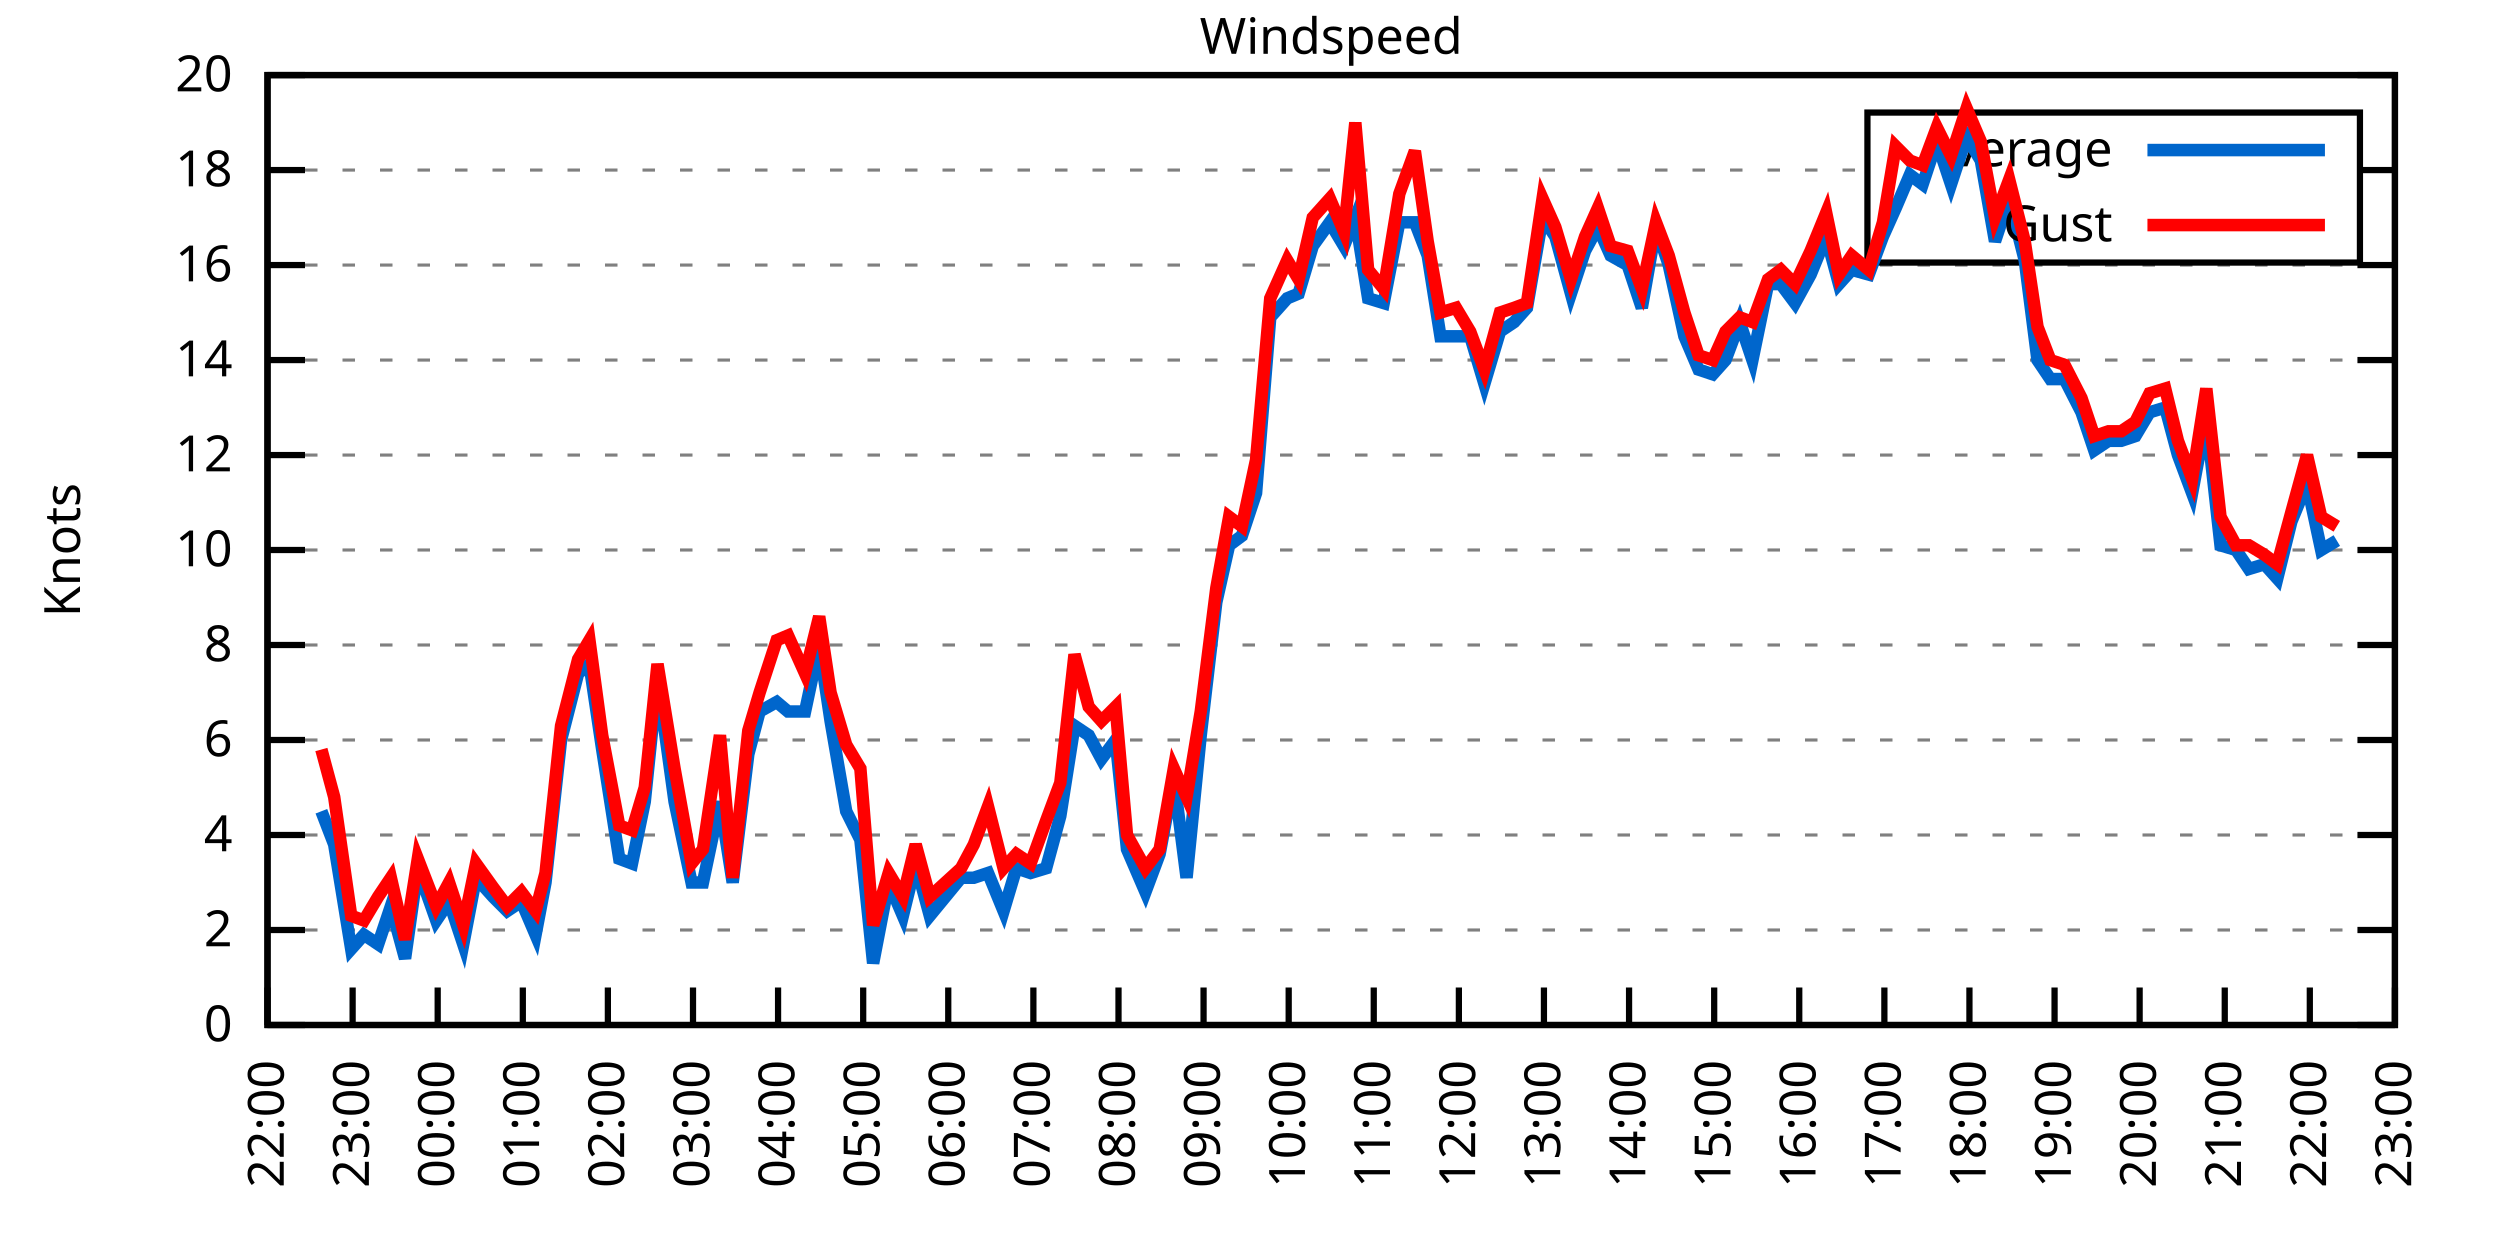
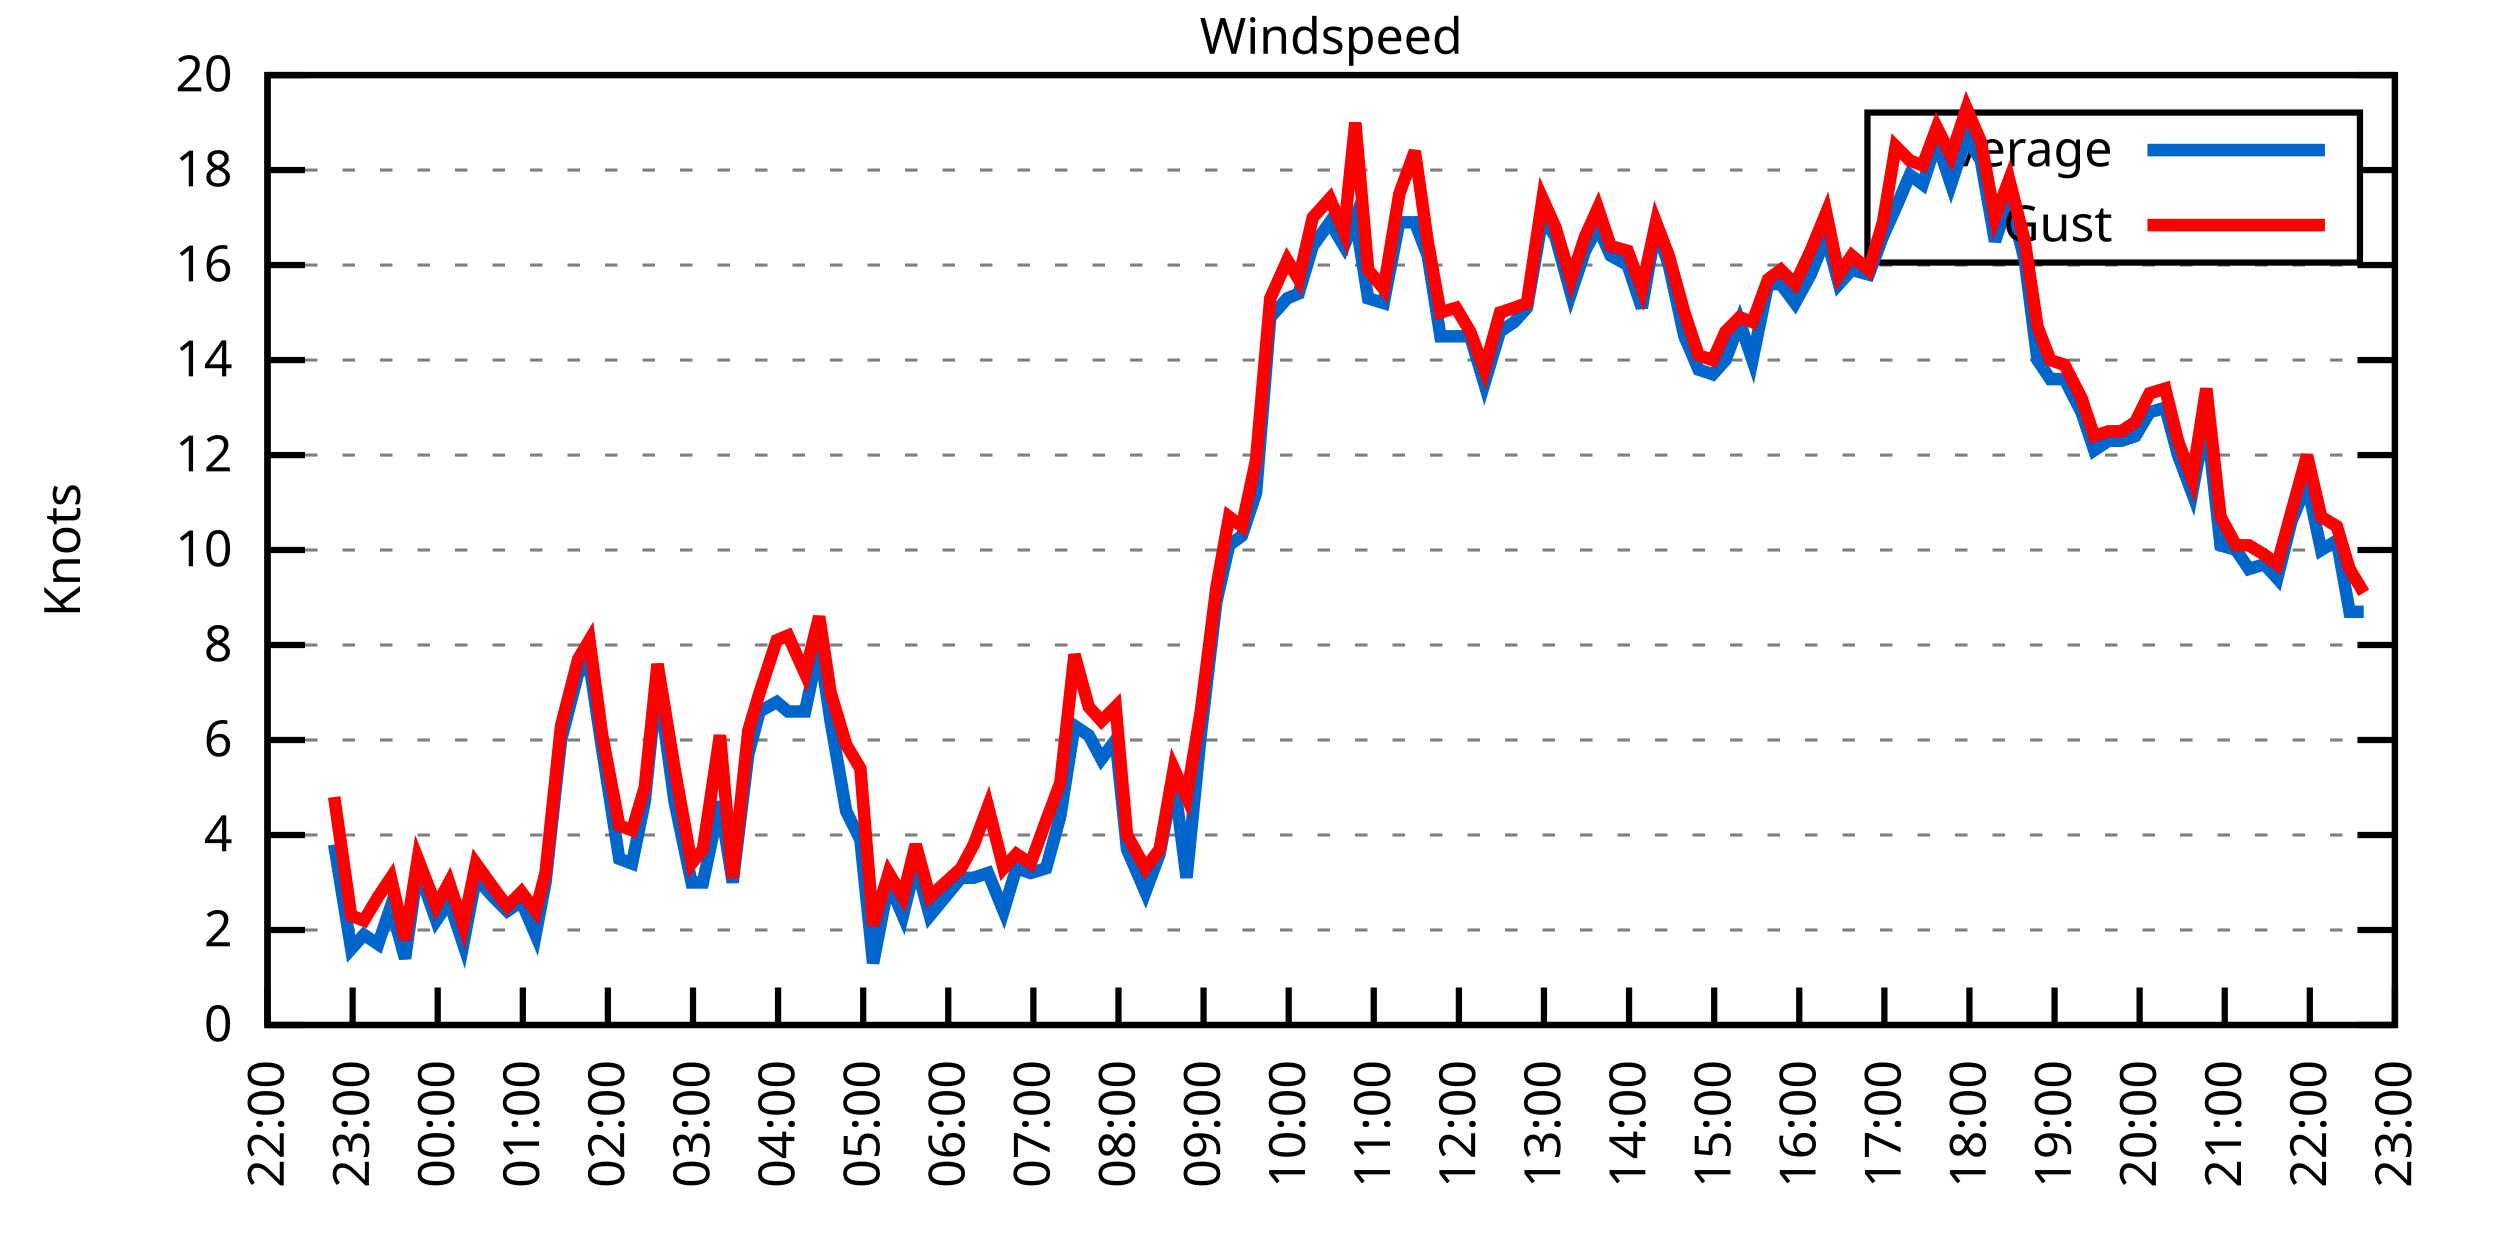
<svg xmlns="http://www.w3.org/2000/svg" xmlns:xlink="http://www.w3.org/1999/xlink" width="400" height="200" viewBox="0 0 400 200">
  <g id="gnuplot_canvas">
    <rect x="0" y="0" width="400" height="200" fill="none" />
    <defs>
      <circle id="gpDot" r="0.5" stroke-width="0.5" stroke="currentColor" />
      <path id="gpPt0" stroke-width="0.333" stroke="currentColor" d="M-1,0 h2 M0,-1 v2" />
      <path id="gpPt1" stroke-width="0.333" stroke="currentColor" d="M-1,-1 L1,1 M1,-1 L-1,1" />
      <path id="gpPt2" stroke-width="0.333" stroke="currentColor" d="M-1,0 L1,0 M0,-1 L0,1 M-1,-1 L1,1 M-1,1 L1,-1" />
      <rect id="gpPt3" stroke-width="0.333" stroke="currentColor" x="-1" y="-1" width="2" height="2" />
      <rect id="gpPt4" stroke-width="0.333" stroke="currentColor" fill="currentColor" x="-1" y="-1" width="2" height="2" />
      <circle id="gpPt5" stroke-width="0.333" stroke="currentColor" cx="0" cy="0" r="1" />
      <use xlink:href="#gpPt5" id="gpPt6" fill="currentColor" stroke="none" />
      <path id="gpPt7" stroke-width="0.333" stroke="currentColor" d="M0,-1.33 L-1.33,0.67 L1.33,0.67 z" />
      <use xlink:href="#gpPt7" id="gpPt8" fill="currentColor" stroke="none" />
      <use xlink:href="#gpPt7" id="gpPt9" stroke="currentColor" transform="rotate(180)" />
      <use xlink:href="#gpPt9" id="gpPt10" fill="currentColor" stroke="none" />
      <use xlink:href="#gpPt3" id="gpPt11" stroke="currentColor" transform="rotate(45)" />
      <use xlink:href="#gpPt11" id="gpPt12" fill="currentColor" stroke="none" />
      <path id="gpPt13" stroke-width="0.333" stroke="currentColor" d="M0,1.330 L1.265,0.411 L0.782,-1.067 L-0.782,-1.076 L-1.265,0.411 z" />
      <use xlink:href="#gpPt13" id="gpPt14" fill="currentColor" stroke="none" />
      <filter id="textbox" filterUnits="objectBoundingBox" x="0" y="0" height="1" width="1">
        <feFlood flood-color="white" flood-opacity="1" result="bgnd" />
        <feComposite in="SourceGraphic" in2="bgnd" operator="atop" />
      </filter>
      <filter id="greybox" filterUnits="objectBoundingBox" x="0" y="0" height="1" width="1">
        <feFlood flood-color="lightgrey" flood-opacity="1" result="grey" />
        <feComposite in="SourceGraphic" in2="grey" operator="atop" />
      </filter>
    </defs>
    <g fill="none" color="white" stroke="currentColor" stroke-width="1.00" stroke-linecap="butt" stroke-linejoin="miter">
</g>
    <g fill="none" color="black" stroke="currentColor" stroke-width="1.00" stroke-linecap="butt" stroke-linejoin="miter">
      <g stroke="none" shape-rendering="crispEdges">
        <polygon fill="rgb(255, 255, 255)" points="42.80,164.00 383.18,164.00 383.18,12.02 42.80,12.02 " />
      </g>
    </g>
    <g fill="none" color="black" stroke="currentColor" stroke-width="1.00" stroke-linecap="butt" stroke-linejoin="miter">
</g>
    <g fill="none" color="black" stroke="black" stroke-width="0.50" stroke-linecap="butt" stroke-linejoin="miter">
</g>
    <g fill="none" color="gray" stroke="currentColor" stroke-width="0.50" stroke-linecap="butt" stroke-linejoin="miter">
      <path stroke="gray" stroke-dasharray="2,4" class="gridline" d="M42.80,164.00 L383.19,164.00  " />
    </g>
    <g fill="none" color="gray" stroke="gray" stroke-width="1.00" stroke-linecap="butt" stroke-linejoin="miter">
</g>
    <g fill="none" color="black" stroke="currentColor" stroke-width="1.00" stroke-linecap="butt" stroke-linejoin="miter">
      <path stroke="black" d="M42.80,164.00 L48.80,164.00 M383.19,164.00 L377.19,164.00  " />
      <g transform="translate(37.20,166.60)" stroke="none" fill="black" font-family="Sans" font-size="8.00" text-anchor="end">
        <text>
          <tspan font-family="Sans"> 0</tspan>
        </text>
      </g>
    </g>
    <g fill="none" color="black" stroke="currentColor" stroke-width="1.00" stroke-linecap="butt" stroke-linejoin="miter">
</g>
    <g fill="none" color="black" stroke="black" stroke-width="0.50" stroke-linecap="butt" stroke-linejoin="miter">
</g>
    <g fill="none" color="gray" stroke="currentColor" stroke-width="0.50" stroke-linecap="butt" stroke-linejoin="miter">
      <path stroke="gray" stroke-dasharray="2,4" class="gridline" d="M42.80,148.80 L383.19,148.80  " />
    </g>
    <g fill="none" color="gray" stroke="gray" stroke-width="1.00" stroke-linecap="butt" stroke-linejoin="miter">
</g>
    <g fill="none" color="black" stroke="currentColor" stroke-width="1.00" stroke-linecap="butt" stroke-linejoin="miter">
      <path stroke="black" d="M42.80,148.80 L48.80,148.80 M383.19,148.80 L377.19,148.80  " />
      <g transform="translate(37.20,151.40)" stroke="none" fill="black" font-family="Sans" font-size="8.00" text-anchor="end">
        <text>
          <tspan font-family="Sans"> 2</tspan>
        </text>
      </g>
    </g>
    <g fill="none" color="black" stroke="currentColor" stroke-width="1.00" stroke-linecap="butt" stroke-linejoin="miter">
</g>
    <g fill="none" color="black" stroke="black" stroke-width="0.50" stroke-linecap="butt" stroke-linejoin="miter">
</g>
    <g fill="none" color="gray" stroke="currentColor" stroke-width="0.50" stroke-linecap="butt" stroke-linejoin="miter">
      <path stroke="gray" stroke-dasharray="2,4" class="gridline" d="M42.80,133.60 L383.19,133.60  " />
    </g>
    <g fill="none" color="gray" stroke="gray" stroke-width="1.00" stroke-linecap="butt" stroke-linejoin="miter">
</g>
    <g fill="none" color="black" stroke="currentColor" stroke-width="1.00" stroke-linecap="butt" stroke-linejoin="miter">
      <path stroke="black" d="M42.80,133.60 L48.80,133.60 M383.19,133.60 L377.19,133.60  " />
      <g transform="translate(37.20,136.20)" stroke="none" fill="black" font-family="Sans" font-size="8.00" text-anchor="end">
        <text>
          <tspan font-family="Sans"> 4</tspan>
        </text>
      </g>
    </g>
    <g fill="none" color="black" stroke="currentColor" stroke-width="1.00" stroke-linecap="butt" stroke-linejoin="miter">
</g>
    <g fill="none" color="black" stroke="black" stroke-width="0.50" stroke-linecap="butt" stroke-linejoin="miter">
</g>
    <g fill="none" color="gray" stroke="currentColor" stroke-width="0.50" stroke-linecap="butt" stroke-linejoin="miter">
      <path stroke="gray" stroke-dasharray="2,4" class="gridline" d="M42.80,118.40 L383.19,118.40  " />
    </g>
    <g fill="none" color="gray" stroke="gray" stroke-width="1.00" stroke-linecap="butt" stroke-linejoin="miter">
</g>
    <g fill="none" color="black" stroke="currentColor" stroke-width="1.00" stroke-linecap="butt" stroke-linejoin="miter">
      <path stroke="black" d="M42.80,118.40 L48.80,118.40 M383.19,118.40 L377.19,118.40  " />
      <g transform="translate(37.20,121.00)" stroke="none" fill="black" font-family="Sans" font-size="8.00" text-anchor="end">
        <text>
          <tspan font-family="Sans"> 6</tspan>
        </text>
      </g>
    </g>
    <g fill="none" color="black" stroke="currentColor" stroke-width="1.00" stroke-linecap="butt" stroke-linejoin="miter">
</g>
    <g fill="none" color="black" stroke="black" stroke-width="0.50" stroke-linecap="butt" stroke-linejoin="miter">
</g>
    <g fill="none" color="gray" stroke="currentColor" stroke-width="0.50" stroke-linecap="butt" stroke-linejoin="miter">
      <path stroke="gray" stroke-dasharray="2,4" class="gridline" d="M42.80,103.20 L383.19,103.20  " />
    </g>
    <g fill="none" color="gray" stroke="gray" stroke-width="1.00" stroke-linecap="butt" stroke-linejoin="miter">
</g>
    <g fill="none" color="black" stroke="currentColor" stroke-width="1.00" stroke-linecap="butt" stroke-linejoin="miter">
      <path stroke="black" d="M42.80,103.20 L48.80,103.20 M383.19,103.20 L377.19,103.20  " />
      <g transform="translate(37.20,105.80)" stroke="none" fill="black" font-family="Sans" font-size="8.00" text-anchor="end">
        <text>
          <tspan font-family="Sans"> 8</tspan>
        </text>
      </g>
    </g>
    <g fill="none" color="black" stroke="currentColor" stroke-width="1.00" stroke-linecap="butt" stroke-linejoin="miter">
</g>
    <g fill="none" color="black" stroke="black" stroke-width="0.50" stroke-linecap="butt" stroke-linejoin="miter">
</g>
    <g fill="none" color="gray" stroke="currentColor" stroke-width="0.50" stroke-linecap="butt" stroke-linejoin="miter">
      <path stroke="gray" stroke-dasharray="2,4" class="gridline" d="M42.80,88.00 L383.19,88.00  " />
    </g>
    <g fill="none" color="gray" stroke="gray" stroke-width="1.00" stroke-linecap="butt" stroke-linejoin="miter">
</g>
    <g fill="none" color="black" stroke="currentColor" stroke-width="1.00" stroke-linecap="butt" stroke-linejoin="miter">
      <path stroke="black" d="M42.80,88.00 L48.80,88.00 M383.19,88.00 L377.19,88.00  " />
      <g transform="translate(37.20,90.60)" stroke="none" fill="black" font-family="Sans" font-size="8.00" text-anchor="end">
        <text>
          <tspan font-family="Sans"> 10</tspan>
        </text>
      </g>
    </g>
    <g fill="none" color="black" stroke="currentColor" stroke-width="1.00" stroke-linecap="butt" stroke-linejoin="miter">
</g>
    <g fill="none" color="black" stroke="black" stroke-width="0.50" stroke-linecap="butt" stroke-linejoin="miter">
</g>
    <g fill="none" color="gray" stroke="currentColor" stroke-width="0.50" stroke-linecap="butt" stroke-linejoin="miter">
      <path stroke="gray" stroke-dasharray="2,4" class="gridline" d="M42.80,72.81 L383.19,72.81  " />
    </g>
    <g fill="none" color="gray" stroke="gray" stroke-width="1.00" stroke-linecap="butt" stroke-linejoin="miter">
</g>
    <g fill="none" color="black" stroke="currentColor" stroke-width="1.00" stroke-linecap="butt" stroke-linejoin="miter">
      <path stroke="black" d="M42.80,72.81 L48.80,72.81 M383.19,72.81 L377.19,72.81  " />
      <g transform="translate(37.20,75.41)" stroke="none" fill="black" font-family="Sans" font-size="8.00" text-anchor="end">
        <text>
          <tspan font-family="Sans"> 12</tspan>
        </text>
      </g>
    </g>
    <g fill="none" color="black" stroke="currentColor" stroke-width="1.00" stroke-linecap="butt" stroke-linejoin="miter">
</g>
    <g fill="none" color="black" stroke="black" stroke-width="0.50" stroke-linecap="butt" stroke-linejoin="miter">
</g>
    <g fill="none" color="gray" stroke="currentColor" stroke-width="0.50" stroke-linecap="butt" stroke-linejoin="miter">
      <path stroke="gray" stroke-dasharray="2,4" class="gridline" d="M42.80,57.61 L383.19,57.61  " />
    </g>
    <g fill="none" color="gray" stroke="gray" stroke-width="1.00" stroke-linecap="butt" stroke-linejoin="miter">
</g>
    <g fill="none" color="black" stroke="currentColor" stroke-width="1.00" stroke-linecap="butt" stroke-linejoin="miter">
      <path stroke="black" d="M42.80,57.61 L48.80,57.61 M383.19,57.61 L377.19,57.61  " />
      <g transform="translate(37.20,60.21)" stroke="none" fill="black" font-family="Sans" font-size="8.00" text-anchor="end">
        <text>
          <tspan font-family="Sans"> 14</tspan>
        </text>
      </g>
    </g>
    <g fill="none" color="black" stroke="currentColor" stroke-width="1.00" stroke-linecap="butt" stroke-linejoin="miter">
</g>
    <g fill="none" color="black" stroke="black" stroke-width="0.50" stroke-linecap="butt" stroke-linejoin="miter">
</g>
    <g fill="none" color="gray" stroke="currentColor" stroke-width="0.50" stroke-linecap="butt" stroke-linejoin="miter">
      <path stroke="gray" stroke-dasharray="2,4" class="gridline" d="M42.80,42.41 L383.19,42.41  " />
    </g>
    <g fill="none" color="gray" stroke="gray" stroke-width="1.00" stroke-linecap="butt" stroke-linejoin="miter">
</g>
    <g fill="none" color="black" stroke="currentColor" stroke-width="1.00" stroke-linecap="butt" stroke-linejoin="miter">
      <path stroke="black" d="M42.80,42.41 L48.80,42.41 M383.19,42.41 L377.19,42.41  " />
      <g transform="translate(37.20,45.01)" stroke="none" fill="black" font-family="Sans" font-size="8.00" text-anchor="end">
        <text>
          <tspan font-family="Sans"> 16</tspan>
        </text>
      </g>
    </g>
    <g fill="none" color="black" stroke="currentColor" stroke-width="1.00" stroke-linecap="butt" stroke-linejoin="miter">
</g>
    <g fill="none" color="black" stroke="black" stroke-width="0.50" stroke-linecap="butt" stroke-linejoin="miter">
</g>
    <g fill="none" color="gray" stroke="currentColor" stroke-width="0.50" stroke-linecap="butt" stroke-linejoin="miter">
      <path stroke="gray" stroke-dasharray="2,4" class="gridline" d="M42.80,27.21 L298.79,27.21 M377.59,27.21 L383.19,27.21  " />
    </g>
    <g fill="none" color="gray" stroke="gray" stroke-width="1.00" stroke-linecap="butt" stroke-linejoin="miter">
</g>
    <g fill="none" color="black" stroke="currentColor" stroke-width="1.00" stroke-linecap="butt" stroke-linejoin="miter">
      <path stroke="black" d="M42.80,27.21 L48.80,27.21 M383.19,27.21 L377.19,27.21  " />
      <g transform="translate(37.20,29.81)" stroke="none" fill="black" font-family="Sans" font-size="8.00" text-anchor="end">
        <text>
          <tspan font-family="Sans"> 18</tspan>
        </text>
      </g>
    </g>
    <g fill="none" color="black" stroke="currentColor" stroke-width="1.00" stroke-linecap="butt" stroke-linejoin="miter">
</g>
    <g fill="none" color="black" stroke="black" stroke-width="0.50" stroke-linecap="butt" stroke-linejoin="miter">
</g>
    <g fill="none" color="gray" stroke="currentColor" stroke-width="0.50" stroke-linecap="butt" stroke-linejoin="miter">
      <path stroke="gray" stroke-dasharray="2,4" class="gridline" d="M42.80,12.01 L383.19,12.01  " />
    </g>
    <g fill="none" color="gray" stroke="gray" stroke-width="1.00" stroke-linecap="butt" stroke-linejoin="miter">
</g>
    <g fill="none" color="black" stroke="currentColor" stroke-width="1.00" stroke-linecap="butt" stroke-linejoin="miter">
      <path stroke="black" d="M42.80,12.01 L48.80,12.01 M383.19,12.01 L377.19,12.01  " />
      <g transform="translate(37.20,14.61)" stroke="none" fill="black" font-family="Sans" font-size="8.00" text-anchor="end">
        <text>
          <tspan font-family="Sans"> 20</tspan>
        </text>
      </g>
    </g>
    <g fill="none" color="black" stroke="currentColor" stroke-width="1.00" stroke-linecap="butt" stroke-linejoin="miter">
      <path stroke="black" d="M42.80,164.00 L42.80,158.00  " />
      <g transform="translate(45.40,169.60) rotate(270.00)" stroke="none" fill="black" font-family="Sans" font-size="8.00" text-anchor="end">
        <text>
          <tspan font-family="Sans">22:00</tspan>
        </text>
      </g>
    </g>
    <g fill="none" color="black" stroke="currentColor" stroke-width="1.00" stroke-linecap="butt" stroke-linejoin="miter">
      <path stroke="black" d="M56.42,164.00 L56.42,158.00  " />
      <g transform="translate(59.02,169.60) rotate(270.00)" stroke="none" fill="black" font-family="Sans" font-size="8.00" text-anchor="end">
        <text>
          <tspan font-family="Sans">23:00</tspan>
        </text>
      </g>
    </g>
    <g fill="none" color="black" stroke="currentColor" stroke-width="1.00" stroke-linecap="butt" stroke-linejoin="miter">
      <path stroke="black" d="M70.03,164.00 L70.03,158.00  " />
      <g transform="translate(72.63,169.60) rotate(270.00)" stroke="none" fill="black" font-family="Sans" font-size="8.00" text-anchor="end">
        <text>
          <tspan font-family="Sans">00:00</tspan>
        </text>
      </g>
    </g>
    <g fill="none" color="black" stroke="currentColor" stroke-width="1.00" stroke-linecap="butt" stroke-linejoin="miter">
      <path stroke="black" d="M83.65,164.00 L83.65,158.00  " />
      <g transform="translate(86.25,169.60) rotate(270.00)" stroke="none" fill="black" font-family="Sans" font-size="8.00" text-anchor="end">
        <text>
          <tspan font-family="Sans">01:00</tspan>
        </text>
      </g>
    </g>
    <g fill="none" color="black" stroke="currentColor" stroke-width="1.00" stroke-linecap="butt" stroke-linejoin="miter">
      <path stroke="black" d="M97.26,164.00 L97.26,158.00  " />
      <g transform="translate(99.86,169.60) rotate(270.00)" stroke="none" fill="black" font-family="Sans" font-size="8.00" text-anchor="end">
        <text>
          <tspan font-family="Sans">02:00</tspan>
        </text>
      </g>
    </g>
    <g fill="none" color="black" stroke="currentColor" stroke-width="1.00" stroke-linecap="butt" stroke-linejoin="miter">
      <path stroke="black" d="M110.88,164.00 L110.88,158.00  " />
      <g transform="translate(113.48,169.60) rotate(270.00)" stroke="none" fill="black" font-family="Sans" font-size="8.00" text-anchor="end">
        <text>
          <tspan font-family="Sans">03:00</tspan>
        </text>
      </g>
    </g>
    <g fill="none" color="black" stroke="currentColor" stroke-width="1.00" stroke-linecap="butt" stroke-linejoin="miter">
      <path stroke="black" d="M124.49,164.00 L124.49,158.00  " />
      <g transform="translate(127.09,169.60) rotate(270.00)" stroke="none" fill="black" font-family="Sans" font-size="8.00" text-anchor="end">
        <text>
          <tspan font-family="Sans">04:00</tspan>
        </text>
      </g>
    </g>
    <g fill="none" color="black" stroke="currentColor" stroke-width="1.00" stroke-linecap="butt" stroke-linejoin="miter">
      <path stroke="black" d="M138.11,164.00 L138.11,158.00  " />
      <g transform="translate(140.71,169.60) rotate(270.00)" stroke="none" fill="black" font-family="Sans" font-size="8.00" text-anchor="end">
        <text>
          <tspan font-family="Sans">05:00</tspan>
        </text>
      </g>
    </g>
    <g fill="none" color="black" stroke="currentColor" stroke-width="1.00" stroke-linecap="butt" stroke-linejoin="miter">
      <path stroke="black" d="M151.72,164.00 L151.72,158.00  " />
      <g transform="translate(154.32,169.60) rotate(270.00)" stroke="none" fill="black" font-family="Sans" font-size="8.00" text-anchor="end">
        <text>
          <tspan font-family="Sans">06:00</tspan>
        </text>
      </g>
    </g>
    <g fill="none" color="black" stroke="currentColor" stroke-width="1.00" stroke-linecap="butt" stroke-linejoin="miter">
      <path stroke="black" d="M165.34,164.00 L165.34,158.00  " />
      <g transform="translate(167.94,169.60) rotate(270.00)" stroke="none" fill="black" font-family="Sans" font-size="8.00" text-anchor="end">
        <text>
          <tspan font-family="Sans">07:00</tspan>
        </text>
      </g>
    </g>
    <g fill="none" color="black" stroke="currentColor" stroke-width="1.00" stroke-linecap="butt" stroke-linejoin="miter">
      <path stroke="black" d="M178.96,164.00 L178.96,158.00  " />
      <g transform="translate(181.56,169.60) rotate(270.00)" stroke="none" fill="black" font-family="Sans" font-size="8.00" text-anchor="end">
        <text>
          <tspan font-family="Sans">08:00</tspan>
        </text>
      </g>
    </g>
    <g fill="none" color="black" stroke="currentColor" stroke-width="1.00" stroke-linecap="butt" stroke-linejoin="miter">
      <path stroke="black" d="M192.57,164.00 L192.57,158.00  " />
      <g transform="translate(195.17,169.60) rotate(270.00)" stroke="none" fill="black" font-family="Sans" font-size="8.00" text-anchor="end">
        <text>
          <tspan font-family="Sans">09:00</tspan>
        </text>
      </g>
    </g>
    <g fill="none" color="black" stroke="currentColor" stroke-width="1.00" stroke-linecap="butt" stroke-linejoin="miter">
      <path stroke="black" d="M206.19,164.00 L206.19,158.00  " />
      <g transform="translate(208.79,169.60) rotate(270.00)" stroke="none" fill="black" font-family="Sans" font-size="8.00" text-anchor="end">
        <text>
          <tspan font-family="Sans">10:00</tspan>
        </text>
      </g>
    </g>
    <g fill="none" color="black" stroke="currentColor" stroke-width="1.00" stroke-linecap="butt" stroke-linejoin="miter">
      <path stroke="black" d="M219.80,164.00 L219.80,158.00  " />
      <g transform="translate(222.40,169.60) rotate(270.00)" stroke="none" fill="black" font-family="Sans" font-size="8.00" text-anchor="end">
        <text>
          <tspan font-family="Sans">11:00</tspan>
        </text>
      </g>
    </g>
    <g fill="none" color="black" stroke="currentColor" stroke-width="1.00" stroke-linecap="butt" stroke-linejoin="miter">
      <path stroke="black" d="M233.42,164.00 L233.42,158.00  " />
      <g transform="translate(236.02,169.60) rotate(270.00)" stroke="none" fill="black" font-family="Sans" font-size="8.00" text-anchor="end">
        <text>
          <tspan font-family="Sans">12:00</tspan>
        </text>
      </g>
    </g>
    <g fill="none" color="black" stroke="currentColor" stroke-width="1.00" stroke-linecap="butt" stroke-linejoin="miter">
      <path stroke="black" d="M247.03,164.00 L247.03,158.00  " />
      <g transform="translate(249.63,169.60) rotate(270.00)" stroke="none" fill="black" font-family="Sans" font-size="8.00" text-anchor="end">
        <text>
          <tspan font-family="Sans">13:00</tspan>
        </text>
      </g>
    </g>
    <g fill="none" color="black" stroke="currentColor" stroke-width="1.00" stroke-linecap="butt" stroke-linejoin="miter">
      <path stroke="black" d="M260.65,164.00 L260.65,158.00  " />
      <g transform="translate(263.25,169.60) rotate(270.00)" stroke="none" fill="black" font-family="Sans" font-size="8.00" text-anchor="end">
        <text>
          <tspan font-family="Sans">14:00</tspan>
        </text>
      </g>
    </g>
    <g fill="none" color="black" stroke="currentColor" stroke-width="1.00" stroke-linecap="butt" stroke-linejoin="miter">
      <path stroke="black" d="M274.27,164.00 L274.27,158.00  " />
      <g transform="translate(276.87,169.60) rotate(270.00)" stroke="none" fill="black" font-family="Sans" font-size="8.00" text-anchor="end">
        <text>
          <tspan font-family="Sans">15:00</tspan>
        </text>
      </g>
    </g>
    <g fill="none" color="black" stroke="currentColor" stroke-width="1.00" stroke-linecap="butt" stroke-linejoin="miter">
      <path stroke="black" d="M287.88,164.00 L287.88,158.00  " />
      <g transform="translate(290.48,169.60) rotate(270.00)" stroke="none" fill="black" font-family="Sans" font-size="8.00" text-anchor="end">
        <text>
          <tspan font-family="Sans">16:00</tspan>
        </text>
      </g>
    </g>
    <g fill="none" color="black" stroke="currentColor" stroke-width="1.00" stroke-linecap="butt" stroke-linejoin="miter">
      <path stroke="black" d="M301.50,164.00 L301.50,158.00  " />
      <g transform="translate(304.10,169.60) rotate(270.00)" stroke="none" fill="black" font-family="Sans" font-size="8.00" text-anchor="end">
        <text>
          <tspan font-family="Sans">17:00</tspan>
        </text>
      </g>
    </g>
    <g fill="none" color="black" stroke="currentColor" stroke-width="1.00" stroke-linecap="butt" stroke-linejoin="miter">
      <path stroke="black" d="M315.11,164.00 L315.11,158.00  " />
      <g transform="translate(317.71,169.60) rotate(270.00)" stroke="none" fill="black" font-family="Sans" font-size="8.00" text-anchor="end">
        <text>
          <tspan font-family="Sans">18:00</tspan>
        </text>
      </g>
    </g>
    <g fill="none" color="black" stroke="currentColor" stroke-width="1.00" stroke-linecap="butt" stroke-linejoin="miter">
      <path stroke="black" d="M328.73,164.00 L328.73,158.00  " />
      <g transform="translate(331.33,169.60) rotate(270.00)" stroke="none" fill="black" font-family="Sans" font-size="8.00" text-anchor="end">
        <text>
          <tspan font-family="Sans">19:00</tspan>
        </text>
      </g>
    </g>
    <g fill="none" color="black" stroke="currentColor" stroke-width="1.00" stroke-linecap="butt" stroke-linejoin="miter">
      <path stroke="black" d="M342.34,164.00 L342.34,158.00  " />
      <g transform="translate(344.94,169.60) rotate(270.00)" stroke="none" fill="black" font-family="Sans" font-size="8.00" text-anchor="end">
        <text>
          <tspan font-family="Sans">20:00</tspan>
        </text>
      </g>
    </g>
    <g fill="none" color="black" stroke="currentColor" stroke-width="1.00" stroke-linecap="butt" stroke-linejoin="miter">
      <path stroke="black" d="M355.96,164.00 L355.96,158.00  " />
      <g transform="translate(358.56,169.60) rotate(270.00)" stroke="none" fill="black" font-family="Sans" font-size="8.00" text-anchor="end">
        <text>
          <tspan font-family="Sans">21:00</tspan>
        </text>
      </g>
    </g>
    <g fill="none" color="black" stroke="currentColor" stroke-width="1.00" stroke-linecap="butt" stroke-linejoin="miter">
      <path stroke="black" d="M369.57,164.00 L369.57,158.00  " />
      <g transform="translate(372.17,169.60) rotate(270.00)" stroke="none" fill="black" font-family="Sans" font-size="8.00" text-anchor="end">
        <text>
          <tspan font-family="Sans">22:00</tspan>
        </text>
      </g>
    </g>
    <g fill="none" color="black" stroke="currentColor" stroke-width="1.00" stroke-linecap="butt" stroke-linejoin="miter">
      <path stroke="black" d="M383.19,164.00 L383.19,158.00  " />
      <g transform="translate(385.79,169.60) rotate(270.00)" stroke="none" fill="black" font-family="Sans" font-size="8.00" text-anchor="end">
        <text>
          <tspan font-family="Sans">23:00</tspan>
        </text>
      </g>
    </g>
    <g fill="none" color="black" stroke="currentColor" stroke-width="1.00" stroke-linecap="butt" stroke-linejoin="miter">
</g>
    <g fill="none" color="black" stroke="currentColor" stroke-width="1.00" stroke-linecap="butt" stroke-linejoin="miter">
      <path stroke="black" d="M42.80,12.01 L42.80,164.00 L383.19,164.00 L383.19,12.01 L42.80,12.01 Z  " />
    </g>
    <g fill="none" color="black" stroke="currentColor" stroke-width="1.00" stroke-linecap="butt" stroke-linejoin="miter">
</g>
    <g fill="none" color="black" stroke="currentColor" stroke-width="1.00" stroke-linecap="butt" stroke-linejoin="miter">
      <path stroke="black" d="M298.79,42.01 L298.79,18.01 L377.59,18.01 L377.59,42.01 L298.79,42.01 Z  " />
    </g>
    <g id="Windspeed_plot_1">
      <g fill="none" color="white" stroke="black" stroke-width="2.00" stroke-linecap="butt" stroke-linejoin="miter">
</g>
      <g fill="none" color="black" stroke="currentColor" stroke-width="2.00" stroke-linecap="butt" stroke-linejoin="miter">
        <g transform="translate(337.99,26.61)" stroke="none" fill="black" font-family="Sans" font-size="8.00" text-anchor="end">
          <text>
            <tspan font-family="Sans">Average</tspan>
          </text>
        </g>
      </g>
      <g fill="none" color="black" stroke="currentColor" stroke-width="2.00" stroke-linecap="butt" stroke-linejoin="miter">
-         <path stroke="rgb(  0, 102, 204)" d="M343.59,24.01 L371.99,24.01 M51.42,129.80 L53.47,135.12 L56.19,151.84 L58.23,149.56 L60.50,151.08 L62.54,145.00   L64.81,153.36 L66.85,138.92 L69.80,147.28 L71.85,144.24 L74.12,151.08 L76.16,140.44 L78.88,143.48 L81.15,145.76   L83.42,144.24 L85.69,149.56 L87.28,141.20 L89.77,118.40 L92.50,107.76 L94.31,106.24 L96.35,119.92 L99.08,137.40   L101.12,138.16 L103.16,128.28 L105.20,108.52 L107.93,128.28 L110.65,141.20 L112.47,141.20 L115.19,128.28 L117.23,141.20   L119.73,120.68 L121.54,113.84 L124.27,112.32 L126.08,113.84 L128.81,113.84 L131.07,103.20 L132.89,115.36 L135.39,129.80   L137.66,134.36 L139.70,154.12 L142.19,141.20 L144.46,146.52 L146.51,138.16 L148.77,146.52 L153.77,140.44 L155.81,140.44   L158.08,139.68 L160.57,145.76 L162.62,138.92 L164.89,139.68 L167.38,138.92 L169.65,130.56 L171.92,116.12 L174.19,117.64   L176.23,121.44 L178.50,118.40 L180.32,135.88 L183.27,142.72 L185.54,136.64 L187.81,124.48 L189.85,140.44 L192.12,117.64   L194.61,96.36 L196.66,87.25 L198.70,85.73 L200.97,78.89 L203.24,50.77 L205.96,47.73 L207.78,46.97 L210.04,39.37   L212.77,35.57 L215.04,39.37 L216.85,34.81 L218.90,47.73 L221.39,48.49 L223.89,35.57 L226.38,35.57 L228.43,40.89   L230.47,53.81 L232.96,53.81 L235.23,53.81 L237.50,61.41 L240.00,53.05 L242.27,51.53 L244.31,49.25 L246.81,34.81   L248.85,37.85 L251.35,46.97 L253.61,40.13 L255.66,36.33 L257.70,40.89 L260.42,42.41 L262.69,49.25 L264.96,36.33   L267.00,42.41 L269.50,53.81 L271.77,59.13 L274.04,59.89 L276.08,57.61 L278.35,51.53 L280.39,57.61 L282.89,45.45   L284.93,45.45 L287.20,48.49 L289.70,43.93 L292.19,37.85 L294.23,45.45 L296.28,43.17 L299.00,43.93 L301.27,37.85   L303.31,33.29 L305.58,27.97 L307.62,29.49 L309.89,22.65 L312.16,29.49 L314.66,21.89 L316.93,25.69 L319.20,38.61   L321.47,31.77 L323.96,41.65 L326.00,57.61 L328.05,60.65 L330.32,60.65 L333.04,65.97 L335.08,72.05 L337.35,70.53   L339.39,70.53 L341.66,69.77 L343.93,65.97 L346.43,65.21 L348.47,72.81 L350.74,78.89 L353.01,66.73 L355.28,87.25   L357.77,88.00 L359.82,91.04 L362.31,90.28 L364.36,92.56 L366.62,83.45 L369.12,77.37 L371.39,88.00 L373.89,86.49    " />
+         <path stroke="rgb(  0, 102, 204)" d="M343.59,24.01 L371.99,24.01 M53.47,135.12 L56.19,151.84 L58.23,149.56 L60.50,151.08 L62.54,145.00 L64.81,153.36   L66.85,138.92 L69.80,147.28 L71.85,144.24 L74.12,151.08 L76.16,140.44 L78.88,143.48 L81.15,145.76 L83.42,144.24   L85.69,149.56 L87.28,141.20 L89.77,118.40 L92.50,107.76 L94.31,106.24 L96.35,119.92 L99.08,137.40 L101.12,138.16   L103.16,128.28 L105.20,108.52 L107.93,128.28 L110.65,141.20 L112.47,141.20 L115.19,128.28 L117.23,141.20 L119.73,120.68   L121.54,113.84 L124.27,112.32 L126.08,113.84 L128.81,113.84 L131.07,103.20 L132.89,115.36 L135.39,129.80 L137.66,134.36   L139.70,154.12 L142.19,141.20 L144.46,146.52 L146.51,138.16 L148.77,146.52 L153.77,140.44 L155.81,140.44 L158.08,139.68   L160.57,145.76 L162.62,138.92 L164.89,139.68 L167.38,138.92 L169.65,130.56 L171.92,116.12 L174.19,117.64 L176.23,121.44   L178.50,118.40 L180.32,135.88 L183.27,142.72 L185.54,136.64 L187.81,124.48 L189.85,140.44 L192.12,117.64 L194.61,96.36   L196.66,87.25 L198.70,85.73 L200.97,78.89 L203.24,50.77 L205.96,47.73 L207.78,46.97 L210.04,39.37 L212.77,35.57   L215.04,39.37 L216.85,34.81 L218.90,47.73 L221.39,48.49 L223.89,35.57 L226.38,35.57 L228.43,40.89 L230.47,53.81   L232.96,53.81 L235.23,53.81 L237.50,61.41 L240.00,53.05 L242.27,51.53 L244.31,49.25 L246.81,34.81 L248.85,37.85   L251.35,46.97 L253.61,40.13 L255.66,36.33 L257.70,40.89 L260.42,42.41 L262.69,49.25 L264.96,36.33 L267.00,42.41   L269.50,53.81 L271.77,59.13 L274.04,59.89 L276.08,57.61 L278.35,51.53 L280.39,57.61 L282.89,45.45 L284.93,45.45   L287.20,48.49 L289.70,43.93 L292.19,37.85 L294.23,45.45 L296.28,43.17 L299.00,43.93 L301.27,37.85 L303.31,33.29   L305.58,27.97 L307.62,29.49 L309.89,22.65 L312.16,29.49 L314.66,21.89 L316.93,25.69 L319.20,38.61 L321.47,31.77   L323.96,41.65 L326.00,57.61 L328.05,60.65 L330.32,60.65 L333.04,65.97 L335.08,72.05 L337.35,70.53 L339.39,70.53   L341.66,69.77 L343.93,65.97 L346.43,65.21 L348.47,72.81 L350.74,78.89 L353.01,66.73 L355.28,87.25 L357.77,88.00   L359.82,91.04 L362.31,90.28 L364.36,92.56 L366.62,83.45 L369.12,77.37 L371.39,88.00 L373.89,86.49 L375.93,97.88   L378.20,97.88  " />
      </g>
    </g>
    <g id="Windspeed_plot_2">
      <g fill="none" color="black" stroke="currentColor" stroke-width="2.00" stroke-linecap="butt" stroke-linejoin="miter">
        <g transform="translate(337.99,38.61)" stroke="none" fill="black" font-family="Sans" font-size="8.00" text-anchor="end">
          <text>
            <tspan font-family="Sans">Gust</tspan>
          </text>
        </g>
      </g>
      <g fill="none" color="black" stroke="currentColor" stroke-width="2.00" stroke-linecap="butt" stroke-linejoin="miter">
-         <path stroke="rgb(255,   0,   0)" d="M343.59,36.01 L371.99,36.01 M51.42,119.92 L53.47,127.52 L56.19,146.52 L58.23,147.28 L60.50,143.48 L62.54,140.44   L64.81,150.32 L66.85,137.40 L69.80,145.00 L71.85,141.20 L74.12,148.04 L76.16,138.16 L78.88,141.96 L81.15,145.00   L83.42,142.72 L85.69,145.76 L87.28,139.68 L89.77,116.12 L92.50,105.48 L94.31,102.44 L96.35,117.64 L99.08,132.08   L101.12,132.84 L103.16,126.00 L105.20,106.24 L107.93,122.96 L110.65,138.16 L112.47,135.88 L115.19,117.64 L117.23,140.44   L119.73,116.88 L121.54,110.80 L124.27,102.44 L126.08,101.68 L128.81,107.76 L131.07,98.64 L132.89,110.80 L135.39,119.16   L137.66,122.96 L139.70,148.04 L142.19,139.68 L144.46,143.48 L146.51,135.12 L148.77,143.48 L153.77,138.92 L155.81,135.12   L158.08,129.04 L160.57,138.92 L162.62,136.64 L164.89,138.16 L167.38,131.32 L169.65,125.24 L171.92,104.72 L174.19,113.08   L176.23,115.36 L178.50,113.08 L180.32,133.60 L183.27,138.92 L185.54,135.88 L187.81,122.96 L189.85,127.52 L192.12,113.84   L194.61,94.08 L196.66,82.69 L198.70,84.21 L200.97,73.57 L203.24,47.73 L205.96,41.65 L207.78,44.69 L210.04,34.81   L212.77,31.77 L215.04,37.09 L216.85,19.61 L218.90,43.17 L221.39,46.21 L223.89,31.01 L226.38,24.17 L228.43,38.61   L230.47,50.01 L232.96,49.25 L235.23,53.05 L237.50,59.13 L240.00,50.01 L242.27,49.25 L244.31,48.49 L246.81,31.77   L248.85,36.33 L251.35,44.69 L253.61,37.85 L255.66,33.29 L257.70,39.37 L260.42,40.13 L262.69,46.21 L264.96,35.57   L267.00,40.89 L269.50,50.01 L271.77,56.85 L274.04,57.61 L276.08,53.05 L278.35,50.77 L280.39,51.53 L282.89,44.69   L284.93,43.17 L287.20,45.45 L289.70,40.13 L292.19,34.05 L294.23,43.93 L296.28,40.89 L299.00,43.17 L301.27,35.57   L303.31,23.41 L305.58,25.69 L307.62,26.45 L309.89,20.37 L312.16,24.93 L314.66,17.33 L316.93,22.65 L319.20,34.81   L321.47,28.73 L323.96,38.61 L326.00,52.29 L328.05,57.61 L330.32,58.37 L333.04,63.69 L335.08,69.77 L337.35,69.01   L339.39,69.01 L341.66,67.49 L343.93,62.93 L346.43,62.17 L348.47,70.53 L350.74,76.61 L353.01,62.17 L355.28,82.69   L357.77,87.25 L359.82,87.25 L362.31,88.76 L364.36,90.28 L366.62,81.93 L369.12,72.81 L371.39,82.69 L373.89,84.21    " />
+         <path stroke="rgb(255,   0,   0)" d="M343.59,36.01 L371.99,36.01 M53.47,127.52 L56.19,146.52 L58.23,147.28 L60.50,143.48 L62.54,140.44 L64.81,150.32   L66.85,137.40 L69.80,145.00 L71.85,141.20 L74.12,148.04 L76.16,138.16 L78.88,141.96 L81.15,145.00 L83.42,142.72   L85.69,145.76 L87.28,139.68 L89.77,116.12 L92.50,105.48 L94.31,102.44 L96.35,117.64 L99.08,132.08 L101.12,132.84   L103.16,126.00 L105.20,106.24 L107.93,122.96 L110.65,138.16 L112.47,135.88 L115.19,117.64 L117.23,140.44 L119.73,116.88   L121.54,110.80 L124.27,102.44 L126.08,101.68 L128.81,107.76 L131.07,98.64 L132.89,110.80 L135.39,119.16 L137.66,122.96   L139.70,148.04 L142.19,139.68 L144.46,143.48 L146.51,135.12 L148.77,143.48 L153.77,138.92 L155.81,135.12 L158.08,129.04   L160.57,138.92 L162.62,136.64 L164.89,138.16 L167.38,131.32 L169.65,125.24 L171.92,104.72 L174.19,113.08 L176.23,115.36   L178.50,113.08 L180.32,133.60 L183.27,138.92 L185.54,135.88 L187.81,122.96 L189.85,127.52 L192.12,113.84 L194.61,94.08   L196.66,82.69 L198.70,84.21 L200.97,73.57 L203.24,47.73 L205.96,41.65 L207.78,44.69 L210.04,34.81 L212.77,31.77   L215.04,37.09 L216.85,19.61 L218.90,43.17 L221.39,46.21 L223.89,31.01 L226.38,24.17 L228.43,38.61 L230.47,50.01   L232.96,49.25 L235.23,53.05 L237.50,59.13 L240.00,50.01 L242.27,49.25 L244.31,48.49 L246.81,31.77 L248.85,36.33   L251.35,44.69 L253.61,37.85 L255.66,33.29 L257.70,39.37 L260.42,40.13 L262.69,46.21 L264.96,35.57 L267.00,40.89   L269.50,50.01 L271.77,56.85 L274.04,57.61 L276.08,53.05 L278.35,50.77 L280.39,51.53 L282.89,44.69 L284.93,43.17   L287.20,45.45 L289.70,40.13 L292.19,34.05 L294.23,43.93 L296.28,40.89 L299.00,43.17 L301.27,35.57 L303.31,23.41   L305.58,25.69 L307.62,26.45 L309.89,20.37 L312.16,24.93 L314.66,17.33 L316.93,22.65 L319.20,34.81 L321.47,28.73   L323.96,38.61 L326.00,52.29 L328.05,57.61 L330.32,58.37 L333.04,63.69 L335.08,69.77 L337.35,69.01 L339.39,69.01   L341.66,67.49 L343.93,62.93 L346.43,62.17 L348.47,70.53 L350.74,76.61 L353.01,62.17 L355.28,82.69 L357.77,87.25   L359.82,87.25 L362.31,88.76 L364.36,90.28 L366.62,81.93 L369.12,72.81 L371.39,82.69 L373.89,84.21 L375.93,91.04   L378.20,94.84  " />
      </g>
    </g>
    <g fill="none" color="black" stroke="currentColor" stroke-width="2.00" stroke-linecap="butt" stroke-linejoin="miter">
</g>
    <g fill="none" color="black" stroke="black" stroke-width="1.00" stroke-linecap="butt" stroke-linejoin="miter">
</g>
    <g fill="none" color="black" stroke="currentColor" stroke-width="1.00" stroke-linecap="butt" stroke-linejoin="miter">
      <path stroke="black" d="M42.80,12.01 L42.80,164.00 L383.19,164.00 L383.19,12.01 L42.80,12.01 Z  " />
      <g transform="translate(12.80,88.01) rotate(270.00)" stroke="none" fill="black" font-family="Sans" font-size="8.00" text-anchor="middle">
        <text>
          <tspan font-family="Sans">Knots</tspan>
        </text>
      </g>
    </g>
    <g fill="none" color="black" stroke="currentColor" stroke-width="1.00" stroke-linecap="butt" stroke-linejoin="miter">
</g>
    <g fill="none" color="black" stroke="currentColor" stroke-width="1.00" stroke-linecap="butt" stroke-linejoin="miter">
      <g transform="translate(212.99,8.61)" stroke="none" fill="black" font-family="Sans" font-size="8.00" text-anchor="middle">
        <text>
          <tspan font-family="Sans">Windspeed</tspan>
        </text>
      </g>
    </g>
    <g fill="none" color="black" stroke="currentColor" stroke-width="1.00" stroke-linecap="butt" stroke-linejoin="miter">
</g>
  </g>
</svg>
